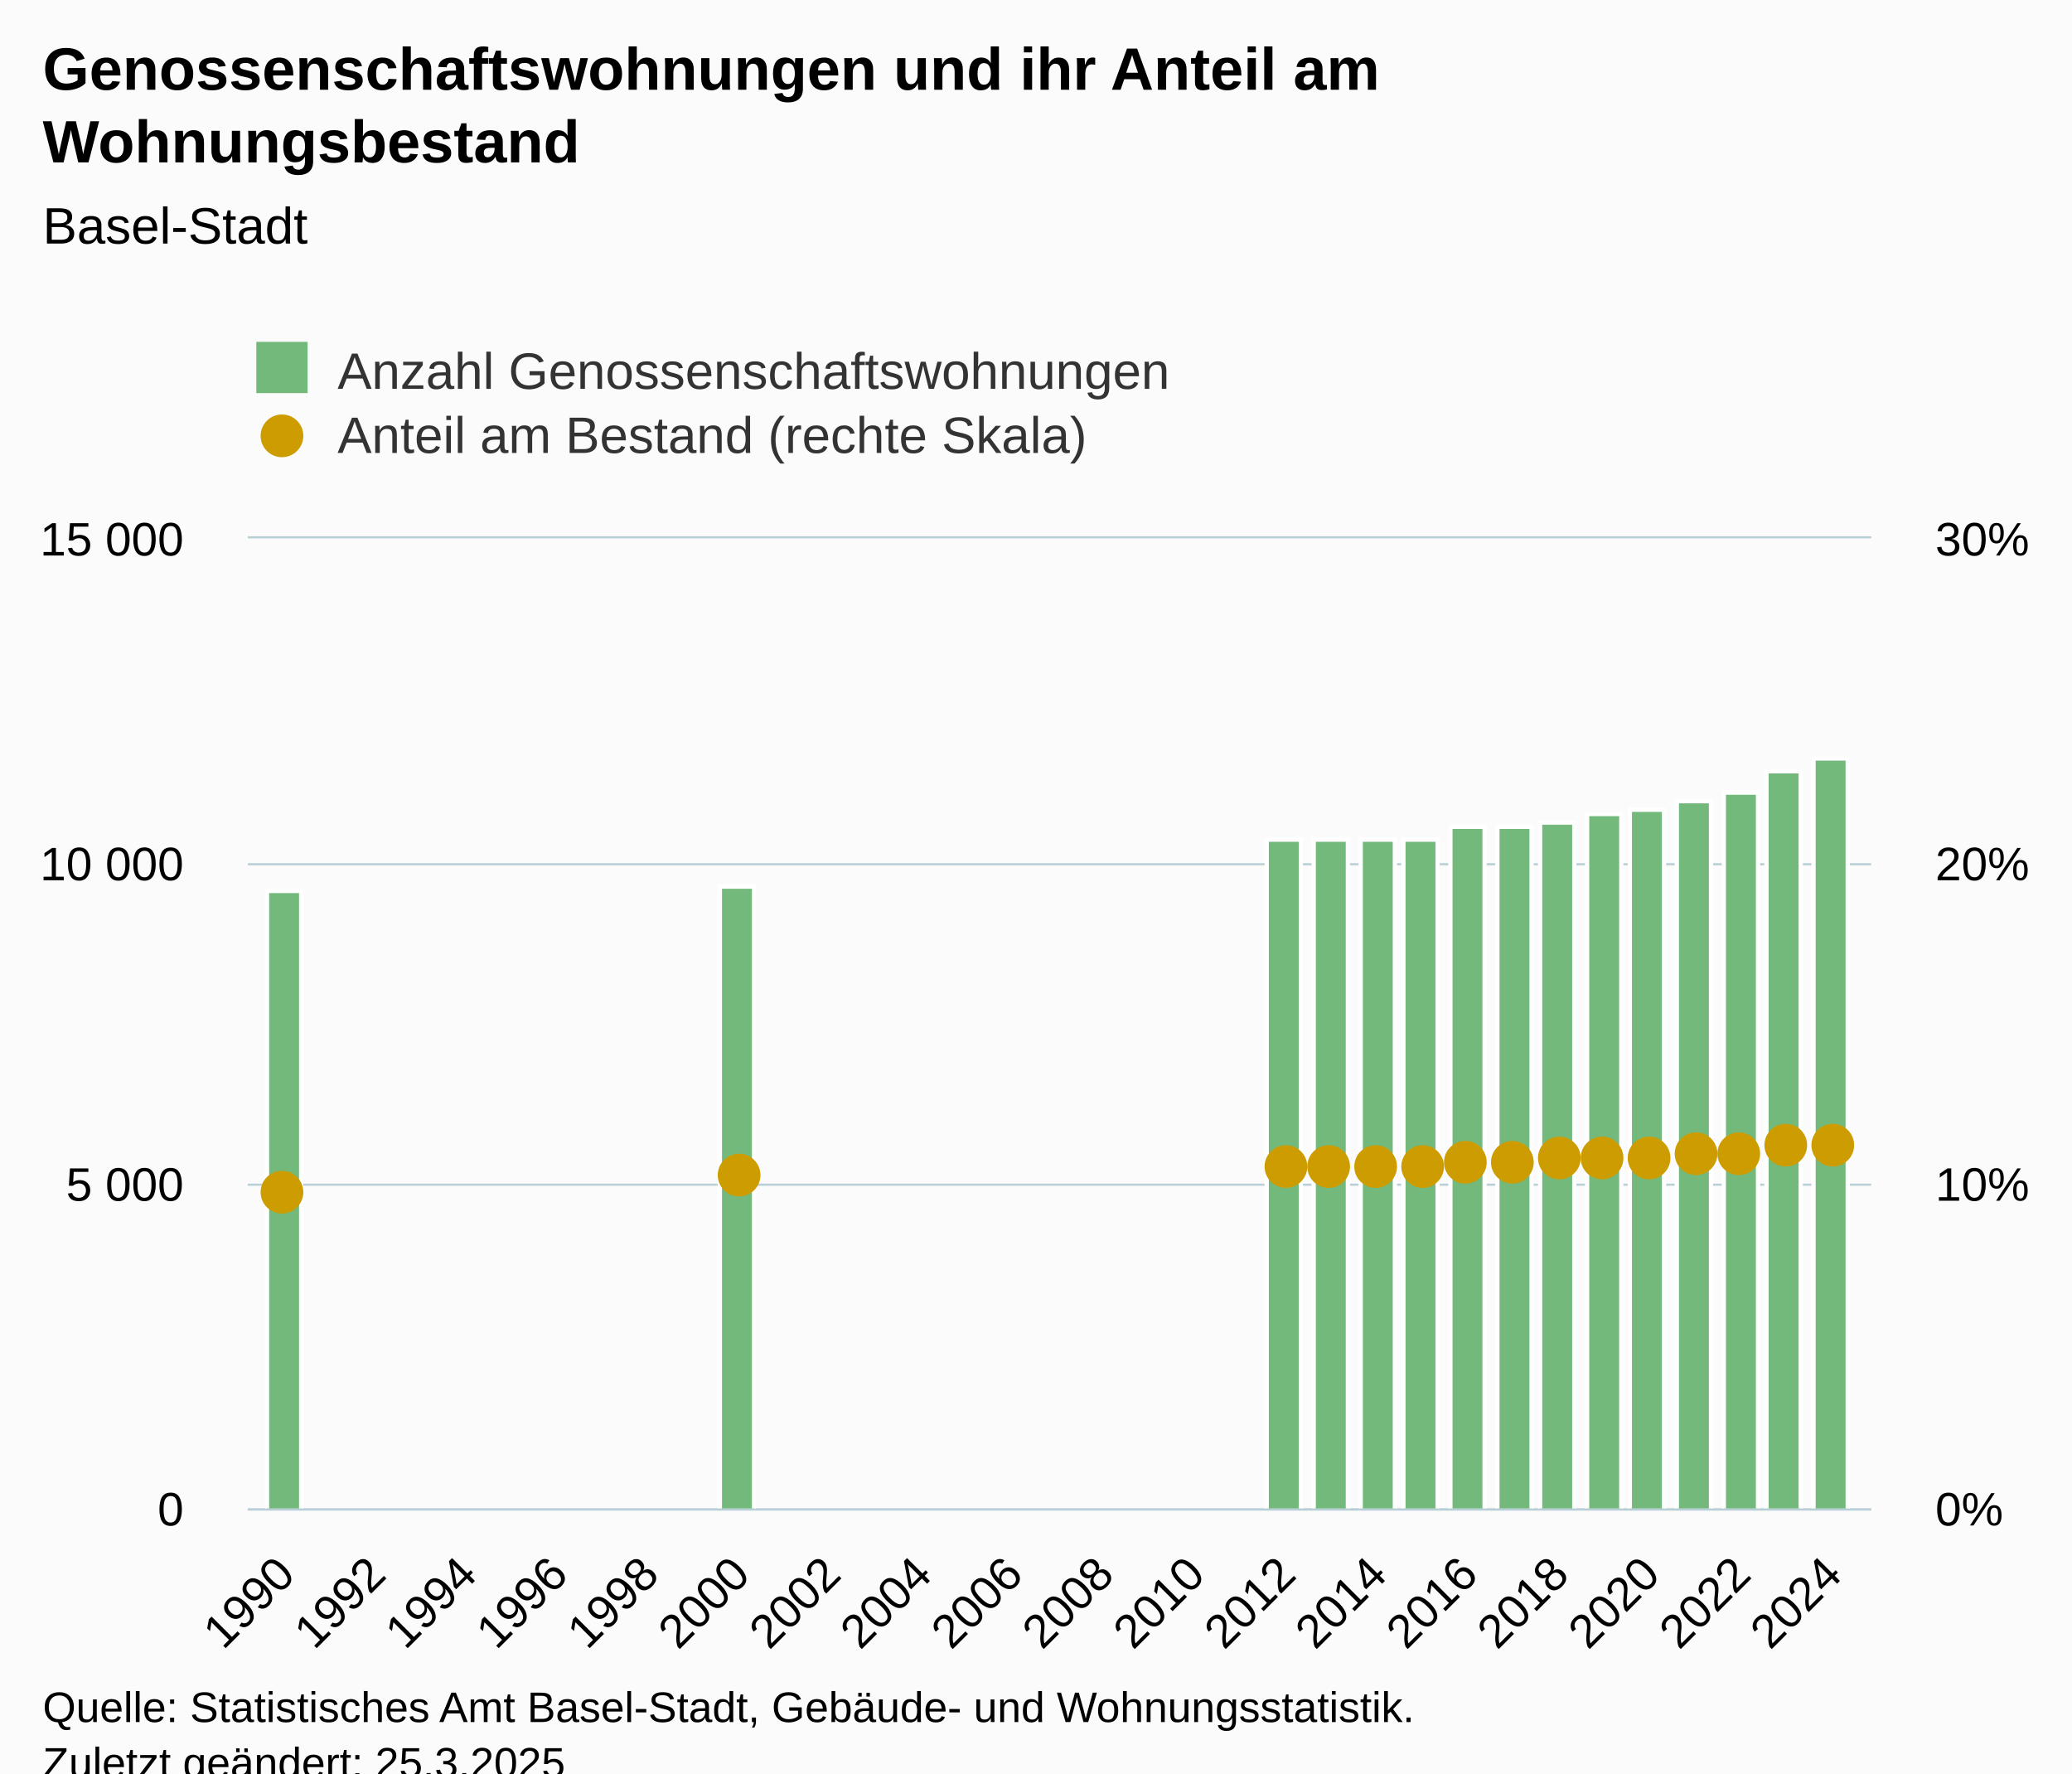
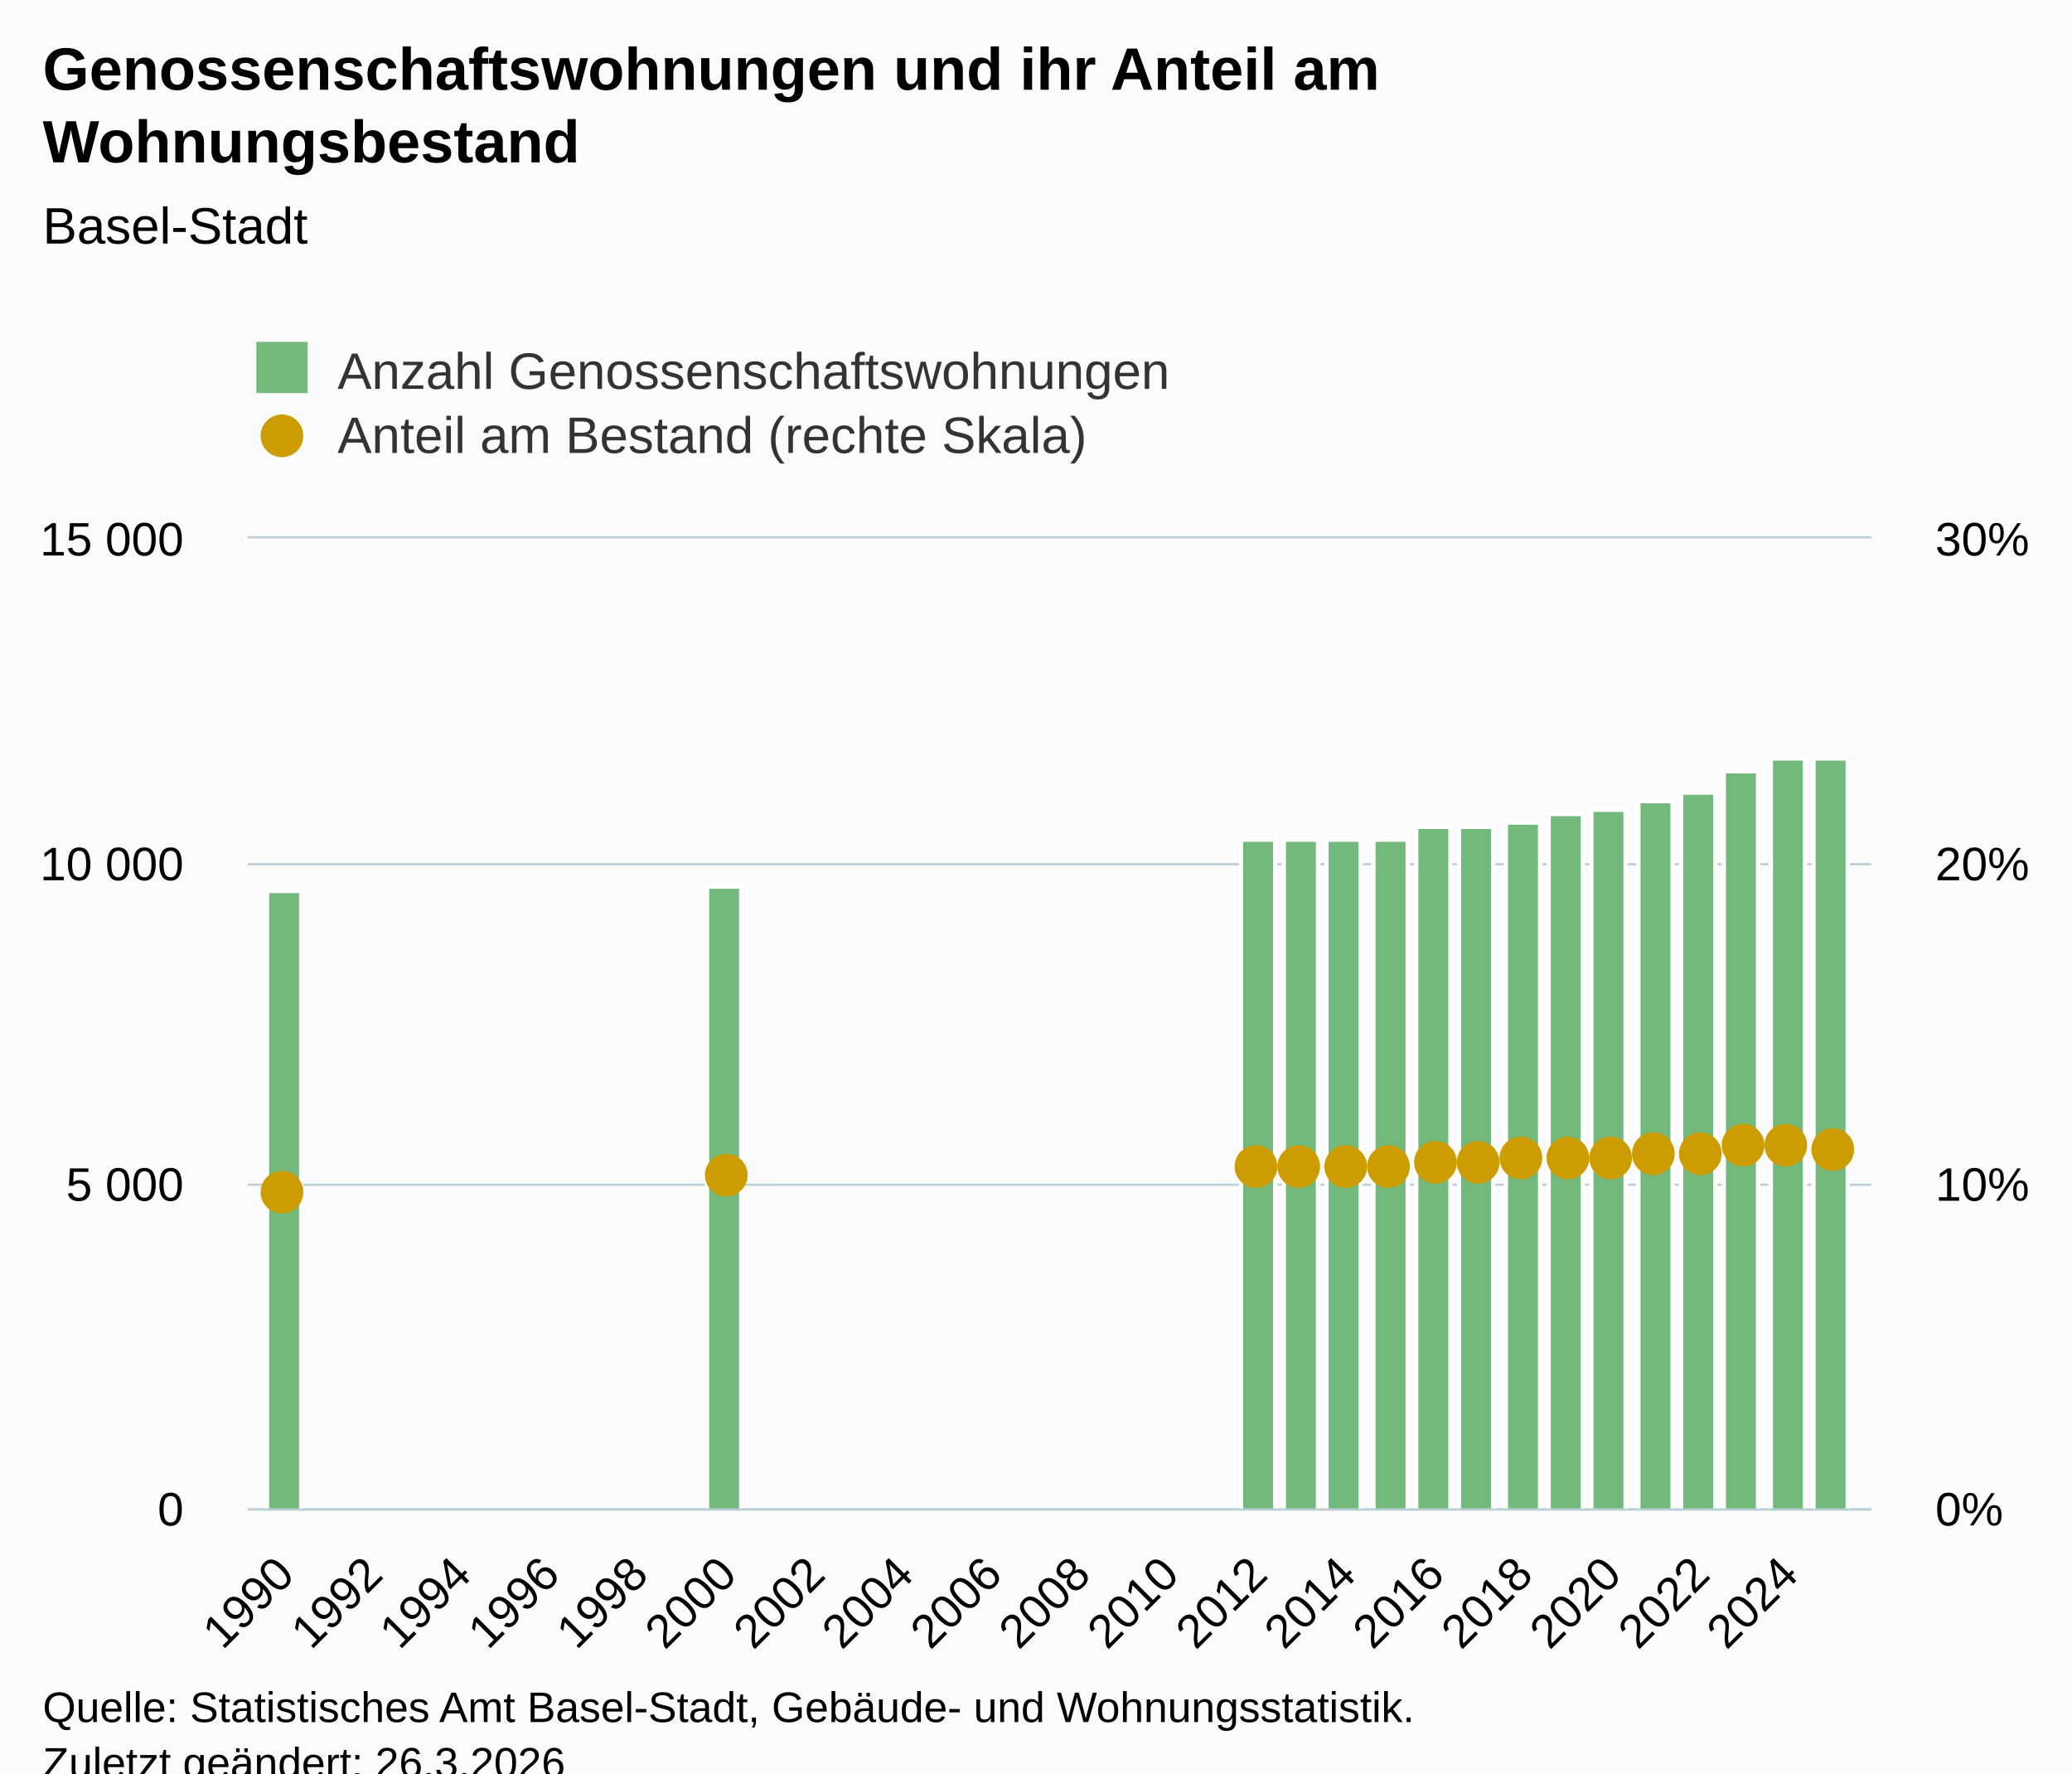
<svg xmlns="http://www.w3.org/2000/svg" version="1.1" class="highcharts-root" style="font-family:Arial;font-size:12px;" viewBox="0 0 485 415">
  <defs>
-     <clipPath id="highcharts-vmt6d4s-39-">
+     <clipPath id="highcharts-931jkke-41-">
      <rect x="0" y="0" width="380" height="227" fill="none" />
    </clipPath>
-     <clipPath id="highcharts-vmt6d4s-55-">
+     <clipPath id="highcharts-931jkke-58-">
      <rect x="0" y="0" width="380" height="227" fill="none" />
    </clipPath>
-     <clipPath id="highcharts-vmt6d4s-71-">
+     <clipPath id="highcharts-931jkke-75-">
      <rect x="0" y="0" width="380" height="227" fill="none" />
    </clipPath>
-     <clipPath id="highcharts-vmt6d4s-72-">
+     <clipPath id="highcharts-931jkke-76-">
      <rect x="58" y="126" width="380" height="227" fill="none" />
    </clipPath>
  </defs>
  <rect fill="#fbfbfb" class="highcharts-background" x="0" y="0" width="485" height="428" rx="0" ry="0" />
  <rect fill="none" class="highcharts-plot-background" x="58" y="126" width="380" height="227" />
  <g class="highcharts-pane-group" data-z-index="0" />
  <g class="highcharts-grid highcharts-xaxis-grid" data-z-index="1">
    <path fill="none" data-z-index="1" class="highcharts-grid-line" d="M 66.5 126 L 66.5 353" opacity="1" />
    <path fill="none" data-z-index="1" class="highcharts-grid-line" d="M 87.5 126 L 87.5 353" opacity="1" />
-     <path fill="none" data-z-index="1" class="highcharts-grid-line" d="M 109.5 126 L 109.5 353" opacity="1" />
-     <path fill="none" data-z-index="1" class="highcharts-grid-line" d="M 130.5 126 L 130.5 353" opacity="1" />
-     <path fill="none" data-z-index="1" class="highcharts-grid-line" d="M 151.5 126 L 151.5 353" opacity="1" />
-     <path fill="none" data-z-index="1" class="highcharts-grid-line" d="M 172.5 126 L 172.5 353" opacity="1" />
-     <path fill="none" data-z-index="1" class="highcharts-grid-line" d="M 194.5 126 L 194.5 353" opacity="1" />
-     <path fill="none" data-z-index="1" class="highcharts-grid-line" d="M 215.5 126 L 215.5 353" opacity="1" />
-     <path fill="none" data-z-index="1" class="highcharts-grid-line" d="M 236.5 126 L 236.5 353" opacity="1" />
-     <path fill="none" data-z-index="1" class="highcharts-grid-line" d="M 258.5 126 L 258.5 353" opacity="1" />
-     <path fill="none" data-z-index="1" class="highcharts-grid-line" d="M 279.5 126 L 279.5 353" opacity="1" />
-     <path fill="none" data-z-index="1" class="highcharts-grid-line" d="M 300.5 126 L 300.5 353" opacity="1" />
-     <path fill="none" data-z-index="1" class="highcharts-grid-line" d="M 322.5 126 L 322.5 353" opacity="1" />
-     <path fill="none" data-z-index="1" class="highcharts-grid-line" d="M 343.5 126 L 343.5 353" opacity="1" />
-     <path fill="none" data-z-index="1" class="highcharts-grid-line" d="M 364.5 126 L 364.5 353" opacity="1" />
-     <path fill="none" data-z-index="1" class="highcharts-grid-line" d="M 385.5 126 L 385.5 353" opacity="1" />
-     <path fill="none" data-z-index="1" class="highcharts-grid-line" d="M 407.5 126 L 407.5 353" opacity="1" />
-     <path fill="none" data-z-index="1" class="highcharts-grid-line" d="M 428.5 126 L 428.5 353" opacity="1" />
+     <path fill="none" data-z-index="1" class="highcharts-grid-line" d="M 107.5 126 L 107.5 353" opacity="1" />
+     <path fill="none" data-z-index="1" class="highcharts-grid-line" d="M 128.5 126 L 128.5 353" opacity="1" />
+     <path fill="none" data-z-index="1" class="highcharts-grid-line" d="M 149.5 126 L 149.5 353" opacity="1" />
+     <path fill="none" data-z-index="1" class="highcharts-grid-line" d="M 169.5 126 L 169.5 353" opacity="1" />
+     <path fill="none" data-z-index="1" class="highcharts-grid-line" d="M 190.5 126 L 190.5 353" opacity="1" />
+     <path fill="none" data-z-index="1" class="highcharts-grid-line" d="M 211.5 126 L 211.5 353" opacity="1" />
+     <path fill="none" data-z-index="1" class="highcharts-grid-line" d="M 231.5 126 L 231.5 353" opacity="1" />
+     <path fill="none" data-z-index="1" class="highcharts-grid-line" d="M 252.5 126 L 252.5 353" opacity="1" />
+     <path fill="none" data-z-index="1" class="highcharts-grid-line" d="M 273.5 126 L 273.5 353" opacity="1" />
+     <path fill="none" data-z-index="1" class="highcharts-grid-line" d="M 294.5 126 L 294.5 353" opacity="1" />
+     <path fill="none" data-z-index="1" class="highcharts-grid-line" d="M 314.5 126 L 314.5 353" opacity="1" />
+     <path fill="none" data-z-index="1" class="highcharts-grid-line" d="M 335.5 126 L 335.5 353" opacity="1" />
+     <path fill="none" data-z-index="1" class="highcharts-grid-line" d="M 356.5 126 L 356.5 353" opacity="1" />
+     <path fill="none" data-z-index="1" class="highcharts-grid-line" d="M 376.5 126 L 376.5 353" opacity="1" />
+     <path fill="none" data-z-index="1" class="highcharts-grid-line" d="M 397.5 126 L 397.5 353" opacity="1" />
+     <path fill="none" data-z-index="1" class="highcharts-grid-line" d="M 418.5 126 L 418.5 353" opacity="1" />
  </g>
  <g class="highcharts-grid highcharts-yaxis-grid" data-z-index="1">
    <path fill="none" stroke="#B9CFD7" stroke-width="0.5" data-z-index="1" class="highcharts-grid-line" d="M 58 353.25 L 438 353.25" opacity="1" />
    <path fill="none" stroke="#B9CFD7" stroke-width="0.5" data-z-index="1" class="highcharts-grid-line" d="M 58 277.25 L 438 277.25" opacity="1" />
    <path fill="none" stroke="#B9CFD7" stroke-width="0.5" data-z-index="1" class="highcharts-grid-line" d="M 58 202.25 L 438 202.25" opacity="1" />
    <path fill="none" stroke="#B9CFD7" stroke-width="0.5" data-z-index="1" class="highcharts-grid-line" d="M 58 125.75 L 438 125.75" opacity="1" />
  </g>
  <g class="highcharts-grid highcharts-yaxis-grid" data-z-index="1">
    <path fill="none" data-z-index="1" class="highcharts-grid-line" d="M 58 353.5 L 438 353.5" opacity="1" />
    <path fill="none" data-z-index="1" class="highcharts-grid-line" d="M 58 277.5 L 438 277.5" opacity="1" />
    <path fill="none" data-z-index="1" class="highcharts-grid-line" d="M 58 202.5 L 438 202.5" opacity="1" />
    <path fill="none" data-z-index="1" class="highcharts-grid-line" d="M 58 126.5 L 438 126.5" opacity="1" />
  </g>
  <rect fill="none" class="highcharts-plot-border" data-z-index="1" x="58" y="126" width="380" height="227" />
  <g class="highcharts-axis highcharts-xaxis" data-z-index="2">
    <path fill="none" class="highcharts-axis-line" stroke="#B9CFD7" stroke-width="0.5" data-z-index="7" d="M 58 353.25 L 438 353.25" />
  </g>
  <g class="highcharts-axis highcharts-yaxis" data-z-index="2">
    <path fill="none" class="highcharts-axis-line" data-z-index="7" d="M 58 126 L 58 353" />
  </g>
  <g class="highcharts-axis highcharts-yaxis" data-z-index="2">
    <path fill="none" class="highcharts-axis-line" data-z-index="7" d="M 438 126 L 438 353" />
  </g>
  <g class="highcharts-series-group" data-z-index="3">
-     <g class="highcharts-series highcharts-series-0 highcharts-column-series" data-z-index="0.1" opacity="1" transform="translate(58,126) scale(1 1)" clip-path="url(#highcharts-vmt6d4s-55-)">
+     <g class="highcharts-series highcharts-series-0 highcharts-column-series" data-z-index="0.1" opacity="1" transform="translate(58,126) scale(1 1)" clip-path="url(#highcharts-931jkke-58-)">
      <rect x="4.5" y="82.5" width="8" height="145" fill="#73b97c" stroke="#ffffff" stroke-width="1" opacity="1" class="highcharts-point" />
-       <rect x="110.5" y="81.5" width="8" height="146" fill="#73b97c" stroke="#ffffff" stroke-width="1" opacity="1" class="highcharts-point" />
-       <rect x="238.5" y="70.5" width="8" height="157" fill="#73b97c" stroke="#ffffff" stroke-width="1" opacity="1" class="highcharts-point" />
-       <rect x="249.5" y="70.5" width="8" height="157" fill="#73b97c" stroke="#ffffff" stroke-width="1" opacity="1" class="highcharts-point" />
-       <rect x="260.5" y="70.5" width="8" height="157" fill="#73b97c" stroke="#ffffff" stroke-width="1" opacity="1" class="highcharts-point" />
-       <rect x="270.5" y="70.5" width="8" height="157" fill="#73b97c" stroke="#ffffff" stroke-width="1" opacity="1" class="highcharts-point" />
-       <rect x="281.5" y="67.5" width="8" height="160" fill="#73b97c" stroke="#ffffff" stroke-width="1" opacity="1" class="highcharts-point" />
-       <rect x="292.5" y="67.5" width="8" height="160" fill="#73b97c" stroke="#ffffff" stroke-width="1" opacity="1" class="highcharts-point" />
-       <rect x="302.5" y="66.5" width="8" height="161" fill="#73b97c" stroke="#ffffff" stroke-width="1" opacity="1" class="highcharts-point" />
-       <rect x="313.5" y="64.5" width="8" height="163" fill="#73b97c" stroke="#ffffff" stroke-width="1" opacity="1" class="highcharts-point" />
-       <rect x="323.5" y="63.5" width="8" height="164" fill="#73b97c" stroke="#ffffff" stroke-width="1" opacity="1" class="highcharts-point" />
-       <rect x="334.5" y="61.5" width="8" height="166" fill="#73b97c" stroke="#ffffff" stroke-width="1" opacity="1" class="highcharts-point" />
-       <rect x="345.5" y="59.5" width="8" height="168" fill="#73b97c" stroke="#ffffff" stroke-width="1" opacity="1" class="highcharts-point" />
-       <rect x="355.5" y="54.5" width="8" height="173" fill="#73b97c" stroke="#ffffff" stroke-width="1" opacity="1" class="highcharts-point" />
+       <rect x="107.5" y="81.5" width="8" height="146" fill="#73b97c" stroke="#ffffff" stroke-width="1" opacity="1" class="highcharts-point" />
+       <rect x="232.5" y="70.5" width="8" height="157" fill="#73b97c" stroke="#ffffff" stroke-width="1" opacity="1" class="highcharts-point" />
+       <rect x="242.5" y="70.5" width="8" height="157" fill="#73b97c" stroke="#ffffff" stroke-width="1" opacity="1" class="highcharts-point" />
+       <rect x="252.5" y="70.5" width="8" height="157" fill="#73b97c" stroke="#ffffff" stroke-width="1" opacity="1" class="highcharts-point" />
+       <rect x="263.5" y="70.5" width="8" height="157" fill="#73b97c" stroke="#ffffff" stroke-width="1" opacity="1" class="highcharts-point" />
+       <rect x="273.5" y="67.5" width="8" height="160" fill="#73b97c" stroke="#ffffff" stroke-width="1" opacity="1" class="highcharts-point" />
+       <rect x="283.5" y="67.5" width="8" height="160" fill="#73b97c" stroke="#ffffff" stroke-width="1" opacity="1" class="highcharts-point" />
+       <rect x="294.5" y="66.5" width="8" height="161" fill="#73b97c" stroke="#ffffff" stroke-width="1" opacity="1" class="highcharts-point" />
+       <rect x="304.5" y="64.5" width="8" height="163" fill="#73b97c" stroke="#ffffff" stroke-width="1" opacity="1" class="highcharts-point" />
+       <rect x="314.5" y="63.5" width="8" height="164" fill="#73b97c" stroke="#ffffff" stroke-width="1" opacity="1" class="highcharts-point" />
+       <rect x="325.5" y="61.5" width="8" height="166" fill="#73b97c" stroke="#ffffff" stroke-width="1" opacity="1" class="highcharts-point" />
+       <rect x="335.5" y="59.5" width="8" height="168" fill="#73b97c" stroke="#ffffff" stroke-width="1" opacity="1" class="highcharts-point" />
+       <rect x="345.5" y="54.5" width="8" height="173" fill="#73b97c" stroke="#ffffff" stroke-width="1" opacity="1" class="highcharts-point" />
+       <rect x="356.5" y="51.5" width="8" height="176" fill="#73b97c" stroke="#ffffff" stroke-width="1" opacity="1" class="highcharts-point" />
      <rect x="366.5" y="51.5" width="8" height="176" fill="#73b97c" stroke="#ffffff" stroke-width="1" opacity="1" class="highcharts-point" />
    </g>
    <g class="highcharts-markers highcharts-series-0 highcharts-column-series" data-z-index="0.1" opacity="1" transform="translate(58,126) scale(1 1)" clip-path="none" />
-     <g class="highcharts-series highcharts-series-1 highcharts-scatter-series" data-z-index="0.1" opacity="1" transform="translate(58,126) scale(1 1)" clip-path="url(#highcharts-vmt6d4s-71-)" />
+     <g class="highcharts-series highcharts-series-1 highcharts-scatter-series" data-z-index="0.1" opacity="1" transform="translate(58,126) scale(1 1)" clip-path="url(#highcharts-931jkke-75-)" />
    <g class="highcharts-markers highcharts-series-1 highcharts-scatter-series" data-z-index="0.1" opacity="1" transform="translate(58,126) scale(1 1)" clip-path="none">
      <path fill="#cd9c00" d="M 8 158 A 5 5 0 1 1 8.005 158 Z" opacity="1" class="highcharts-point" />
-       <path fill="#cd9c00" d="M 115 154 A 5 5 0 1 1 115.005 154 Z" opacity="1" class="highcharts-point" />
-       <path fill="#cd9c00" d="M 243 152 A 5 5 0 1 1 243.005 152 Z" opacity="1" class="highcharts-point" />
-       <path fill="#cd9c00" d="M 253 152 A 5 5 0 1 1 253.005 152 Z" opacity="1" class="highcharts-point" />
-       <path fill="#cd9c00" d="M 264 152 A 5 5 0 1 1 264.005 152 Z" opacity="1" class="highcharts-point" />
-       <path fill="#cd9c00" d="M 275 152 A 5 5 0 1 1 275.005 152 Z" opacity="1" class="highcharts-point" />
-       <path fill="#cd9c00" d="M 285 151 A 5 5 0 1 1 285.005 151 Z" opacity="1" class="highcharts-point" />
-       <path fill="#cd9c00" d="M 296 151 A 5 5 0 1 1 296.005 151 Z" opacity="1" class="highcharts-point" />
-       <path fill="#cd9c00" d="M 307 150 A 5 5 0 1 1 307.005 150 Z" opacity="1" class="highcharts-point" />
-       <path fill="#cd9c00" d="M 317 150 A 5 5 0 1 1 317.005 150 Z" opacity="1" class="highcharts-point" />
-       <path fill="#cd9c00" d="M 328 150 A 5 5 0 1 1 328.005 150 Z" opacity="1" class="highcharts-point" />
-       <path fill="#cd9c00" d="M 339 149 A 5 5 0 1 1 339.005 149 Z" opacity="1" class="highcharts-point" />
-       <path fill="#cd9c00" d="M 349 149 A 5 5 0 1 1 349.005 149 Z" opacity="1" class="highcharts-point" />
+       <path fill="#cd9c00" d="M 112 154 A 5 5 0 1 1 112.005 154 Z" opacity="1" class="highcharts-point" />
+       <path fill="#cd9c00" d="M 236 152 A 5 5 0 1 1 236.005 152 Z" opacity="1" class="highcharts-point" />
+       <path fill="#cd9c00" d="M 246 152 A 5 5 0 1 1 246.005 152 Z" opacity="1" class="highcharts-point" />
+       <path fill="#cd9c00" d="M 257 152 A 5 5 0 1 1 257.005 152 Z" opacity="1" class="highcharts-point" />
+       <path fill="#cd9c00" d="M 267 152 A 5 5 0 1 1 267.005 152 Z" opacity="1" class="highcharts-point" />
+       <path fill="#cd9c00" d="M 278 151 A 5 5 0 1 1 278.005 151 Z" opacity="1" class="highcharts-point" />
+       <path fill="#cd9c00" d="M 288 151 A 5 5 0 1 1 288.005 151 Z" opacity="1" class="highcharts-point" />
+       <path fill="#cd9c00" d="M 298 150 A 5 5 0 1 1 298.005 150 Z" opacity="1" class="highcharts-point" />
+       <path fill="#cd9c00" d="M 309 150 A 5 5 0 1 1 309.005 150 Z" opacity="1" class="highcharts-point" />
+       <path fill="#cd9c00" d="M 319 150 A 5 5 0 1 1 319.005 150 Z" opacity="1" class="highcharts-point" />
+       <path fill="#cd9c00" d="M 329 149 A 5 5 0 1 1 329.005 149 Z" opacity="1" class="highcharts-point" />
+       <path fill="#cd9c00" d="M 340 149 A 5 5 0 1 1 340.005 149 Z" opacity="1" class="highcharts-point" />
+       <path fill="#cd9c00" d="M 350 147 A 5 5 0 1 1 350.005 147 Z" opacity="1" class="highcharts-point" />
      <path fill="#cd9c00" d="M 360 147 A 5 5 0 1 1 360.005 147 Z" opacity="1" class="highcharts-point" />
-       <path fill="#cd9c00" d="M 371 147 A 5 5 0 1 1 371.005 147 Z" opacity="1" class="highcharts-point" />
+       <path fill="#cd9c00" d="M 371 148 A 5 5 0 1 1 371.005 148 Z" opacity="1" class="highcharts-point" />
    </g>
  </g>
  <text x="10" text-anchor="start" class="highcharts-title" data-z-index="4" style="color:#000000;font-size:14px;font-weight:bold;fill:#000000;" y="21">
    <tspan>Genossenschaftswohnungen und ihr Anteil am</tspan>
    <tspan dy="17" x="10">Wohnungsbestand</tspan>
  </text>
  <text x="10" text-anchor="start" class="highcharts-subtitle" data-z-index="4" style="color:#000000;font-size:12px;font-weight:normal;fill:#000000;" y="57">
    <tspan>Basel-Stadt</tspan>
  </text>
  <text x="10" text-anchor="start" class="highcharts-caption" data-z-index="4" style="color:#666666;fill:#666666;" y="400" />
  <g class="highcharts-legend" data-z-index="7" transform="translate(50,73)">
    <rect fill="none" class="highcharts-legend-box" rx="0" ry="0" x="0" y="0" width="239" height="41" visibility="visible" />
    <g data-z-index="1">
      <g>
        <g class="highcharts-legend-item highcharts-column-series highcharts-color-undefined highcharts-series-0" data-z-index="1" transform="translate(8,3)">
          <text x="21" style="color:#333333;cursor:pointer;font-size:12px;font-weight:normal;fill:#333333;" text-anchor="start" data-z-index="2" y="15">
            <tspan>Anzahl Genossenschaftswohnungen</tspan>
          </text>
          <rect x="2" y="4" width="12" height="12" fill="#73b97c" class="highcharts-point" data-z-index="3" />
        </g>
        <g class="highcharts-legend-item highcharts-scatter-series highcharts-color-undefined highcharts-series-1" data-z-index="1" transform="translate(8,18)">
          <path fill="none" d="M 0 11 L 16 11" class="highcharts-graph" />
          <path fill="#cd9c00" d="M 8 16 A 5 5 0 1 1 8.005 16 Z" class="highcharts-point" opacity="1" />
          <text x="21" y="15" style="color:#333333;cursor:pointer;font-size:12px;font-weight:normal;fill:#333333;" text-anchor="start" data-z-index="2">
            <tspan>Anteil am Bestand (rechte Skala)</tspan>
          </text>
        </g>
      </g>
    </g>
  </g>
  <g class="highcharts-axis-labels highcharts-xaxis-labels" data-z-index="7">
-     <text x="69.539" style="color:#000000;cursor:default;font-size:11px;fill:#000000;" text-anchor="end" transform="translate(0,0) rotate(-45 69.53891 369)" y="369" opacity="1">1990</text>
-     <text x="90.839" style="color:#000000;cursor:default;font-size:11px;fill:#000000;" text-anchor="end" transform="translate(0,0) rotate(-45 90.83936 369)" y="369" opacity="1">1992</text>
-     <text x="112.14" style="color:#000000;cursor:default;font-size:11px;fill:#000000;" text-anchor="end" transform="translate(0,0) rotate(-45 112.1398 369)" y="369" opacity="1">1994</text>
-     <text x="133.44" style="color:#000000;cursor:default;font-size:11px;fill:#000000;" text-anchor="end" transform="translate(0,0) rotate(-45 133.4403 369)" y="369" opacity="1">1996</text>
-     <text x="154.741" style="color:#000000;cursor:default;font-size:11px;fill:#000000;" text-anchor="end" transform="translate(0,0) rotate(-45 154.7407 369)" y="369" opacity="1">1998</text>
-     <text x="176.041" style="color:#000000;cursor:default;font-size:11px;fill:#000000;" text-anchor="end" transform="translate(0,0) rotate(-45 176.0412 369)" y="369" opacity="1">2000</text>
-     <text x="197.342" style="color:#000000;cursor:default;font-size:11px;fill:#000000;" text-anchor="end" transform="translate(0,0) rotate(-45 197.3416 369)" y="369" opacity="1">2002</text>
-     <text x="218.642" style="color:#000000;cursor:default;font-size:11px;fill:#000000;" text-anchor="end" transform="translate(0,0) rotate(-45 218.6421 369)" y="369" opacity="1">2004</text>
-     <text x="239.943" style="color:#000000;cursor:default;font-size:11px;fill:#000000;" text-anchor="end" transform="translate(0,0) rotate(-45 239.9425 369)" y="369" opacity="1">2006</text>
-     <text x="261.243" style="color:#000000;cursor:default;font-size:11px;fill:#000000;" text-anchor="end" transform="translate(0,0) rotate(-45 261.2429 369)" y="369" opacity="1">2008</text>
-     <text x="282.543" style="color:#000000;cursor:default;font-size:11px;fill:#000000;" text-anchor="end" transform="translate(0,0) rotate(-45 282.5434 369)" y="369" opacity="1">2010</text>
-     <text x="303.844" style="color:#000000;cursor:default;font-size:11px;fill:#000000;" text-anchor="end" transform="translate(0,0) rotate(-45 303.8438 369)" y="369" opacity="1">2012</text>
-     <text x="325.144" style="color:#000000;cursor:default;font-size:11px;fill:#000000;" text-anchor="end" transform="translate(0,0) rotate(-45 325.1443 369)" y="369" opacity="1">2014</text>
-     <text x="346.445" style="color:#000000;cursor:default;font-size:11px;fill:#000000;" text-anchor="end" transform="translate(0,0) rotate(-45 346.4447 369)" y="369" opacity="1">2016</text>
-     <text x="367.745" style="color:#000000;cursor:default;font-size:11px;fill:#000000;" text-anchor="end" transform="translate(0,0) rotate(-45 367.7452 369)" y="369" opacity="1">2018</text>
-     <text x="389.046" style="color:#000000;cursor:default;font-size:11px;fill:#000000;" text-anchor="end" transform="translate(0,0) rotate(-45 389.0456 369)" y="369" opacity="1">2020</text>
-     <text x="410.346" style="color:#000000;cursor:default;font-size:11px;fill:#000000;" text-anchor="end" transform="translate(0,0) rotate(-45 410.3461 369)" y="369" opacity="1">2022</text>
-     <text x="431.647" style="color:#000000;cursor:default;font-size:11px;fill:#000000;" text-anchor="end" transform="translate(0,0) rotate(-45 431.6465 369)" y="369" opacity="1">2024</text>
+     <text x="69.394" style="color:#000000;cursor:default;font-size:11px;fill:#000000;" text-anchor="end" transform="translate(0,0) rotate(-45 69.39381 369)" y="369" opacity="1">1990</text>
+     <text x="90.102" style="color:#000000;cursor:default;font-size:11px;fill:#000000;" text-anchor="end" transform="translate(0,0) rotate(-45 90.10226 369)" y="369" opacity="1">1992</text>
+     <text x="110.811" style="color:#000000;cursor:default;font-size:11px;fill:#000000;" text-anchor="end" transform="translate(0,0) rotate(-45 110.8107 369)" y="369" opacity="1">1994</text>
+     <text x="131.519" style="color:#000000;cursor:default;font-size:11px;fill:#000000;" text-anchor="end" transform="translate(0,0) rotate(-45 131.5192 369)" y="369" opacity="1">1996</text>
+     <text x="152.228" style="color:#000000;cursor:default;font-size:11px;fill:#000000;" text-anchor="end" transform="translate(0,0) rotate(-45 152.2276 369)" y="369" opacity="1">1998</text>
+     <text x="172.936" style="color:#000000;cursor:default;font-size:11px;fill:#000000;" text-anchor="end" transform="translate(0,0) rotate(-45 172.936 369)" y="369" opacity="1">2000</text>
+     <text x="193.644" style="color:#000000;cursor:default;font-size:11px;fill:#000000;" text-anchor="end" transform="translate(0,0) rotate(-45 193.6445 369)" y="369" opacity="1">2002</text>
+     <text x="214.353" style="color:#000000;cursor:default;font-size:11px;fill:#000000;" text-anchor="end" transform="translate(0,0) rotate(-45 214.3529 369)" y="369" opacity="1">2004</text>
+     <text x="235.061" style="color:#000000;cursor:default;font-size:11px;fill:#000000;" text-anchor="end" transform="translate(0,0) rotate(-45 235.0614 369)" y="369" opacity="1">2006</text>
+     <text x="255.77" style="color:#000000;cursor:default;font-size:11px;fill:#000000;" text-anchor="end" transform="translate(0,0) rotate(-45 255.7698 369)" y="369" opacity="1">2008</text>
+     <text x="276.478" style="color:#000000;cursor:default;font-size:11px;fill:#000000;" text-anchor="end" transform="translate(0,0) rotate(-45 276.4783 369)" y="369" opacity="1">2010</text>
+     <text x="297.187" style="color:#000000;cursor:default;font-size:11px;fill:#000000;" text-anchor="end" transform="translate(0,0) rotate(-45 297.1867 369)" y="369" opacity="1">2012</text>
+     <text x="317.895" style="color:#000000;cursor:default;font-size:11px;fill:#000000;" text-anchor="end" transform="translate(0,0) rotate(-45 317.8952 369)" y="369" opacity="1">2014</text>
+     <text x="338.604" style="color:#000000;cursor:default;font-size:11px;fill:#000000;" text-anchor="end" transform="translate(0,0) rotate(-45 338.6036 369)" y="369" opacity="1">2016</text>
+     <text x="359.312" style="color:#000000;cursor:default;font-size:11px;fill:#000000;" text-anchor="end" transform="translate(0,0) rotate(-45 359.3121 369)" y="369" opacity="1">2018</text>
+     <text x="380.021" style="color:#000000;cursor:default;font-size:11px;fill:#000000;" text-anchor="end" transform="translate(0,0) rotate(-45 380.0205 369)" y="369" opacity="1">2020</text>
+     <text x="400.729" style="color:#000000;cursor:default;font-size:11px;fill:#000000;" text-anchor="end" transform="translate(0,0) rotate(-45 400.729 369)" y="369" opacity="1">2022</text>
+     <text x="421.437" style="color:#000000;cursor:default;font-size:11px;fill:#000000;" text-anchor="end" transform="translate(0,0) rotate(-45 421.4374 369)" y="369" opacity="1">2024</text>
  </g>
  <g class="highcharts-axis-labels highcharts-yaxis-labels" data-z-index="7">
    <text x="43" style="color:#000000;cursor:default;font-size:11px;fill:#000000;" text-anchor="end" transform="translate(0,0)" y="357" opacity="1">0</text>
    <text x="43" style="color:#000000;cursor:default;font-size:11px;fill:#000000;" text-anchor="end" transform="translate(0,0)" y="281" opacity="1">
      <tspan>5 000</tspan>
    </text>
    <text x="43" style="color:#000000;cursor:default;font-size:11px;fill:#000000;" text-anchor="end" transform="translate(0,0)" y="206" opacity="1">
      <tspan>10 000</tspan>
    </text>
    <text x="43" style="color:#000000;cursor:default;font-size:11px;fill:#000000;" text-anchor="end" transform="translate(0,0)" y="130" opacity="1">
      <tspan>15 000</tspan>
    </text>
  </g>
  <g class="highcharts-axis-labels highcharts-yaxis-labels" data-z-index="7">
    <text x="453" style="color:#000000;cursor:default;font-size:11px;fill:#000000;" text-anchor="start" transform="translate(0,0)" y="357" opacity="1">0%</text>
    <text x="453" style="color:#000000;cursor:default;font-size:11px;fill:#000000;" text-anchor="start" transform="translate(0,0)" y="281" opacity="1">10%</text>
    <text x="453" style="color:#000000;cursor:default;font-size:11px;fill:#000000;" text-anchor="start" transform="translate(0,0)" y="206" opacity="1">20%</text>
    <text x="453" style="color:#000000;cursor:default;font-size:11px;fill:#000000;" text-anchor="start" transform="translate(0,0)" y="130" opacity="1">30%</text>
  </g>
  <text x="10" class="highcharts-credits" text-anchor="start" data-z-index="8" style="cursor:default;color:#000000;font-size:10px;fill:#000000;" y="403">
    <tspan>Quelle: Statistisches Amt Basel-Stadt, Gebäude- und Wohnungsstatistik.</tspan>
-     <tspan x="10" dy="13">Zuletzt geändert: 25.3.2025</tspan>
+     <tspan x="10" dy="13">Zuletzt geändert: 26.3.2026</tspan>
  </text>
-   <g class="highcharts-control-points" data-z-index="99" clip-path="url(#highcharts-vmt6d4s-72-)" />
+   <g class="highcharts-control-points" data-z-index="99" clip-path="url(#highcharts-931jkke-76-)" />
</svg>
